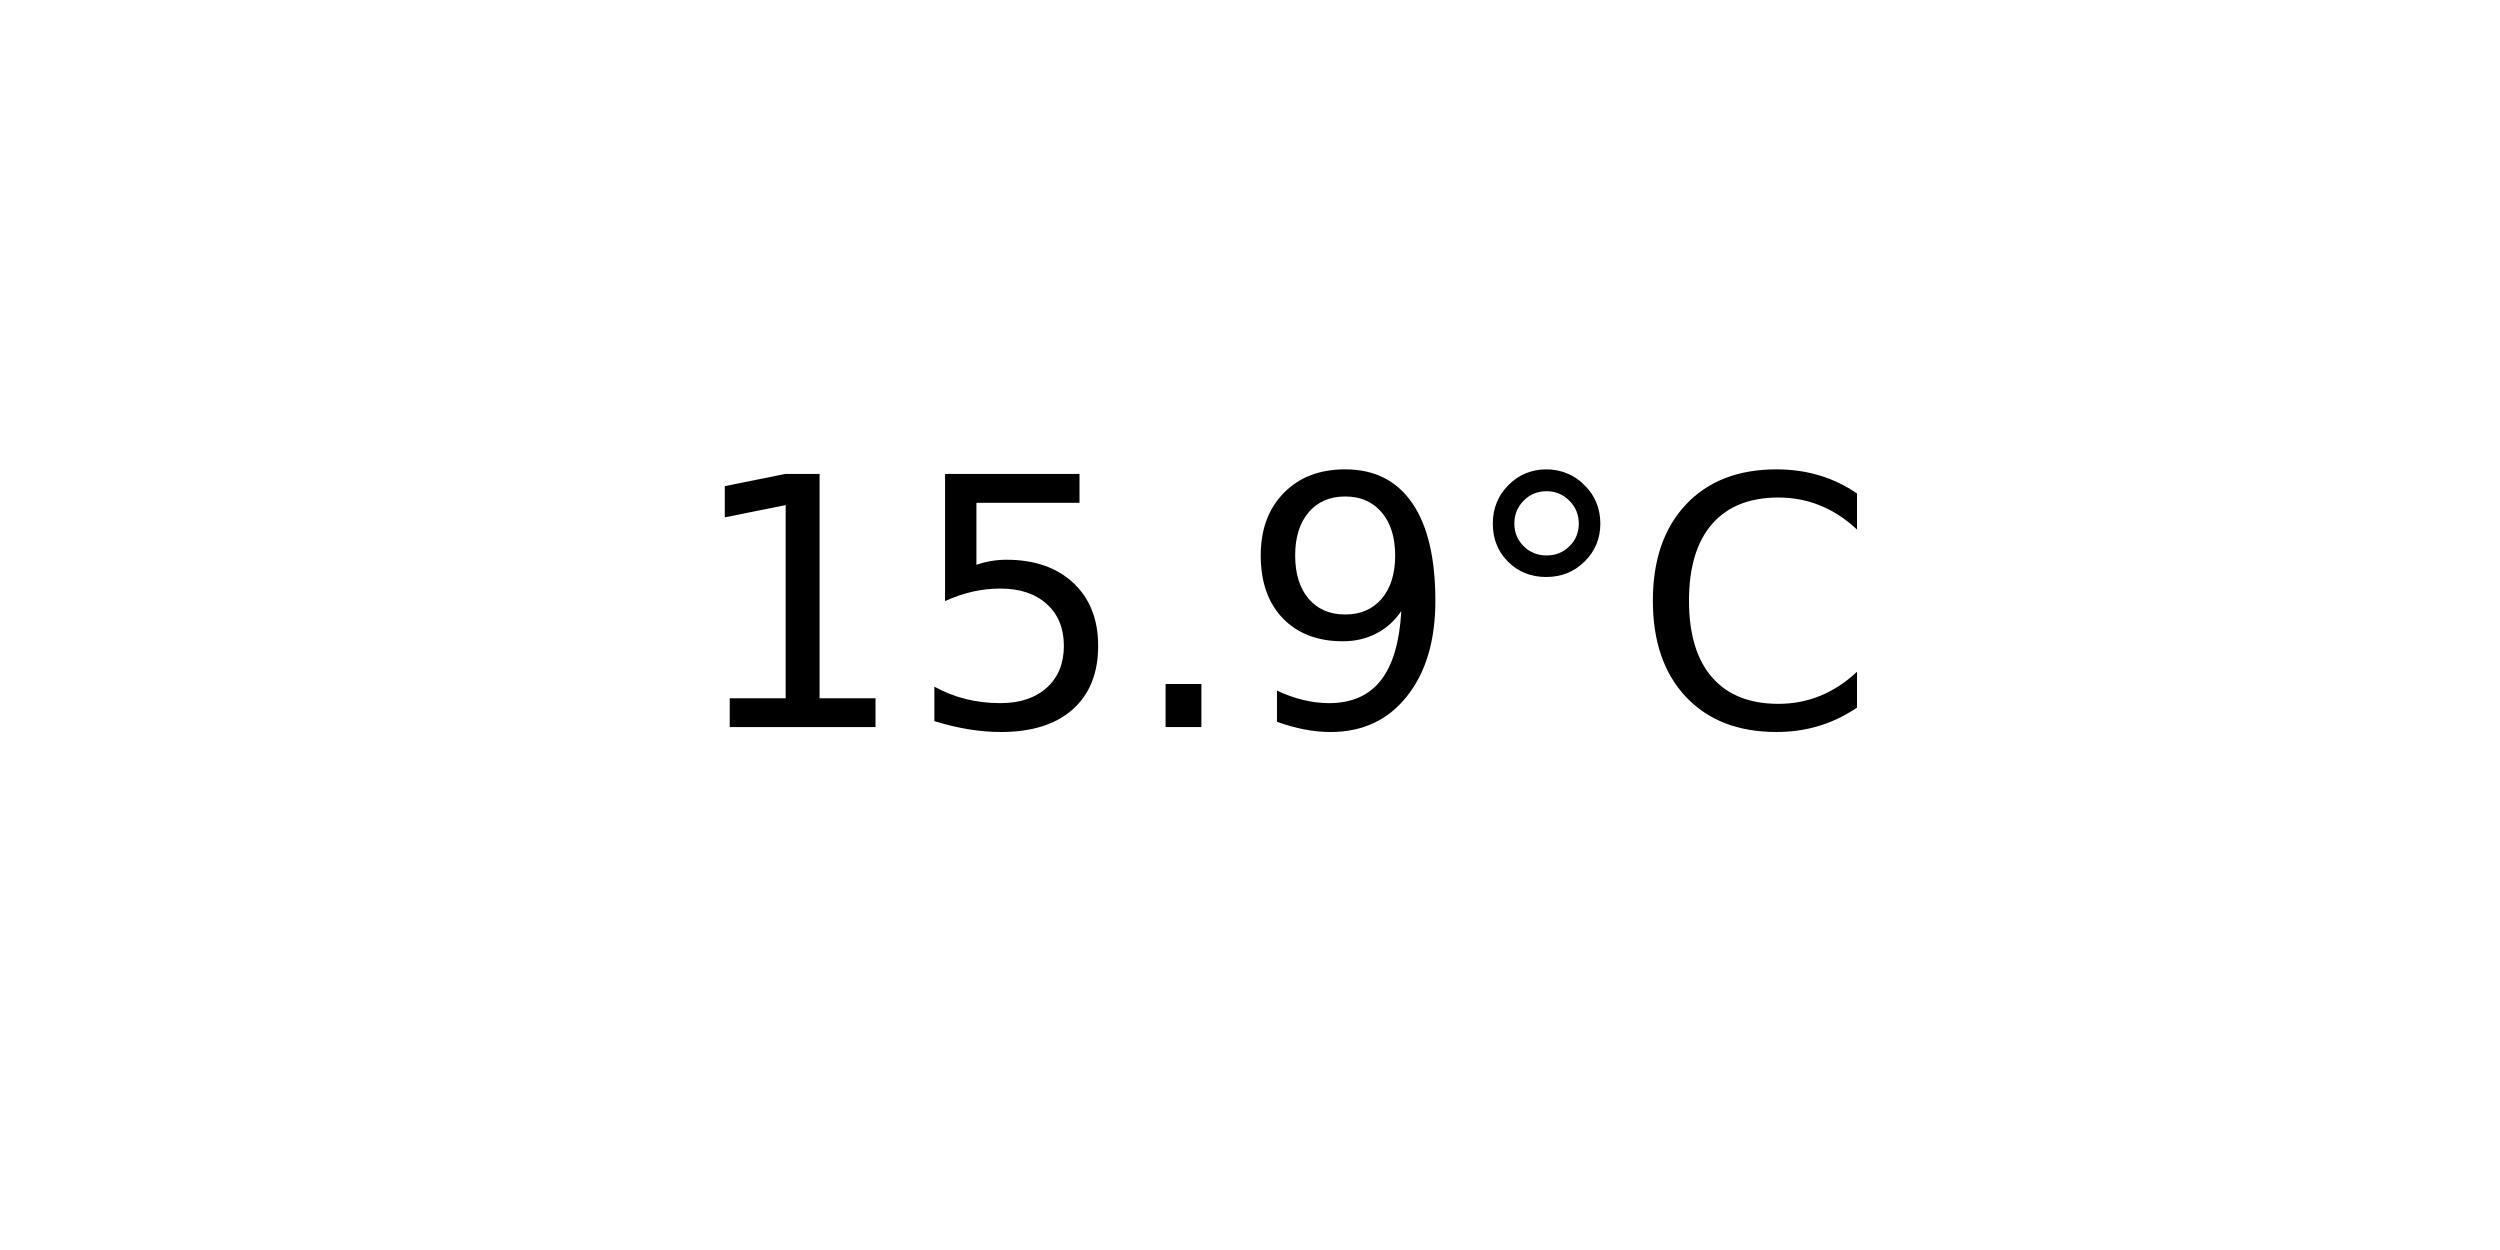
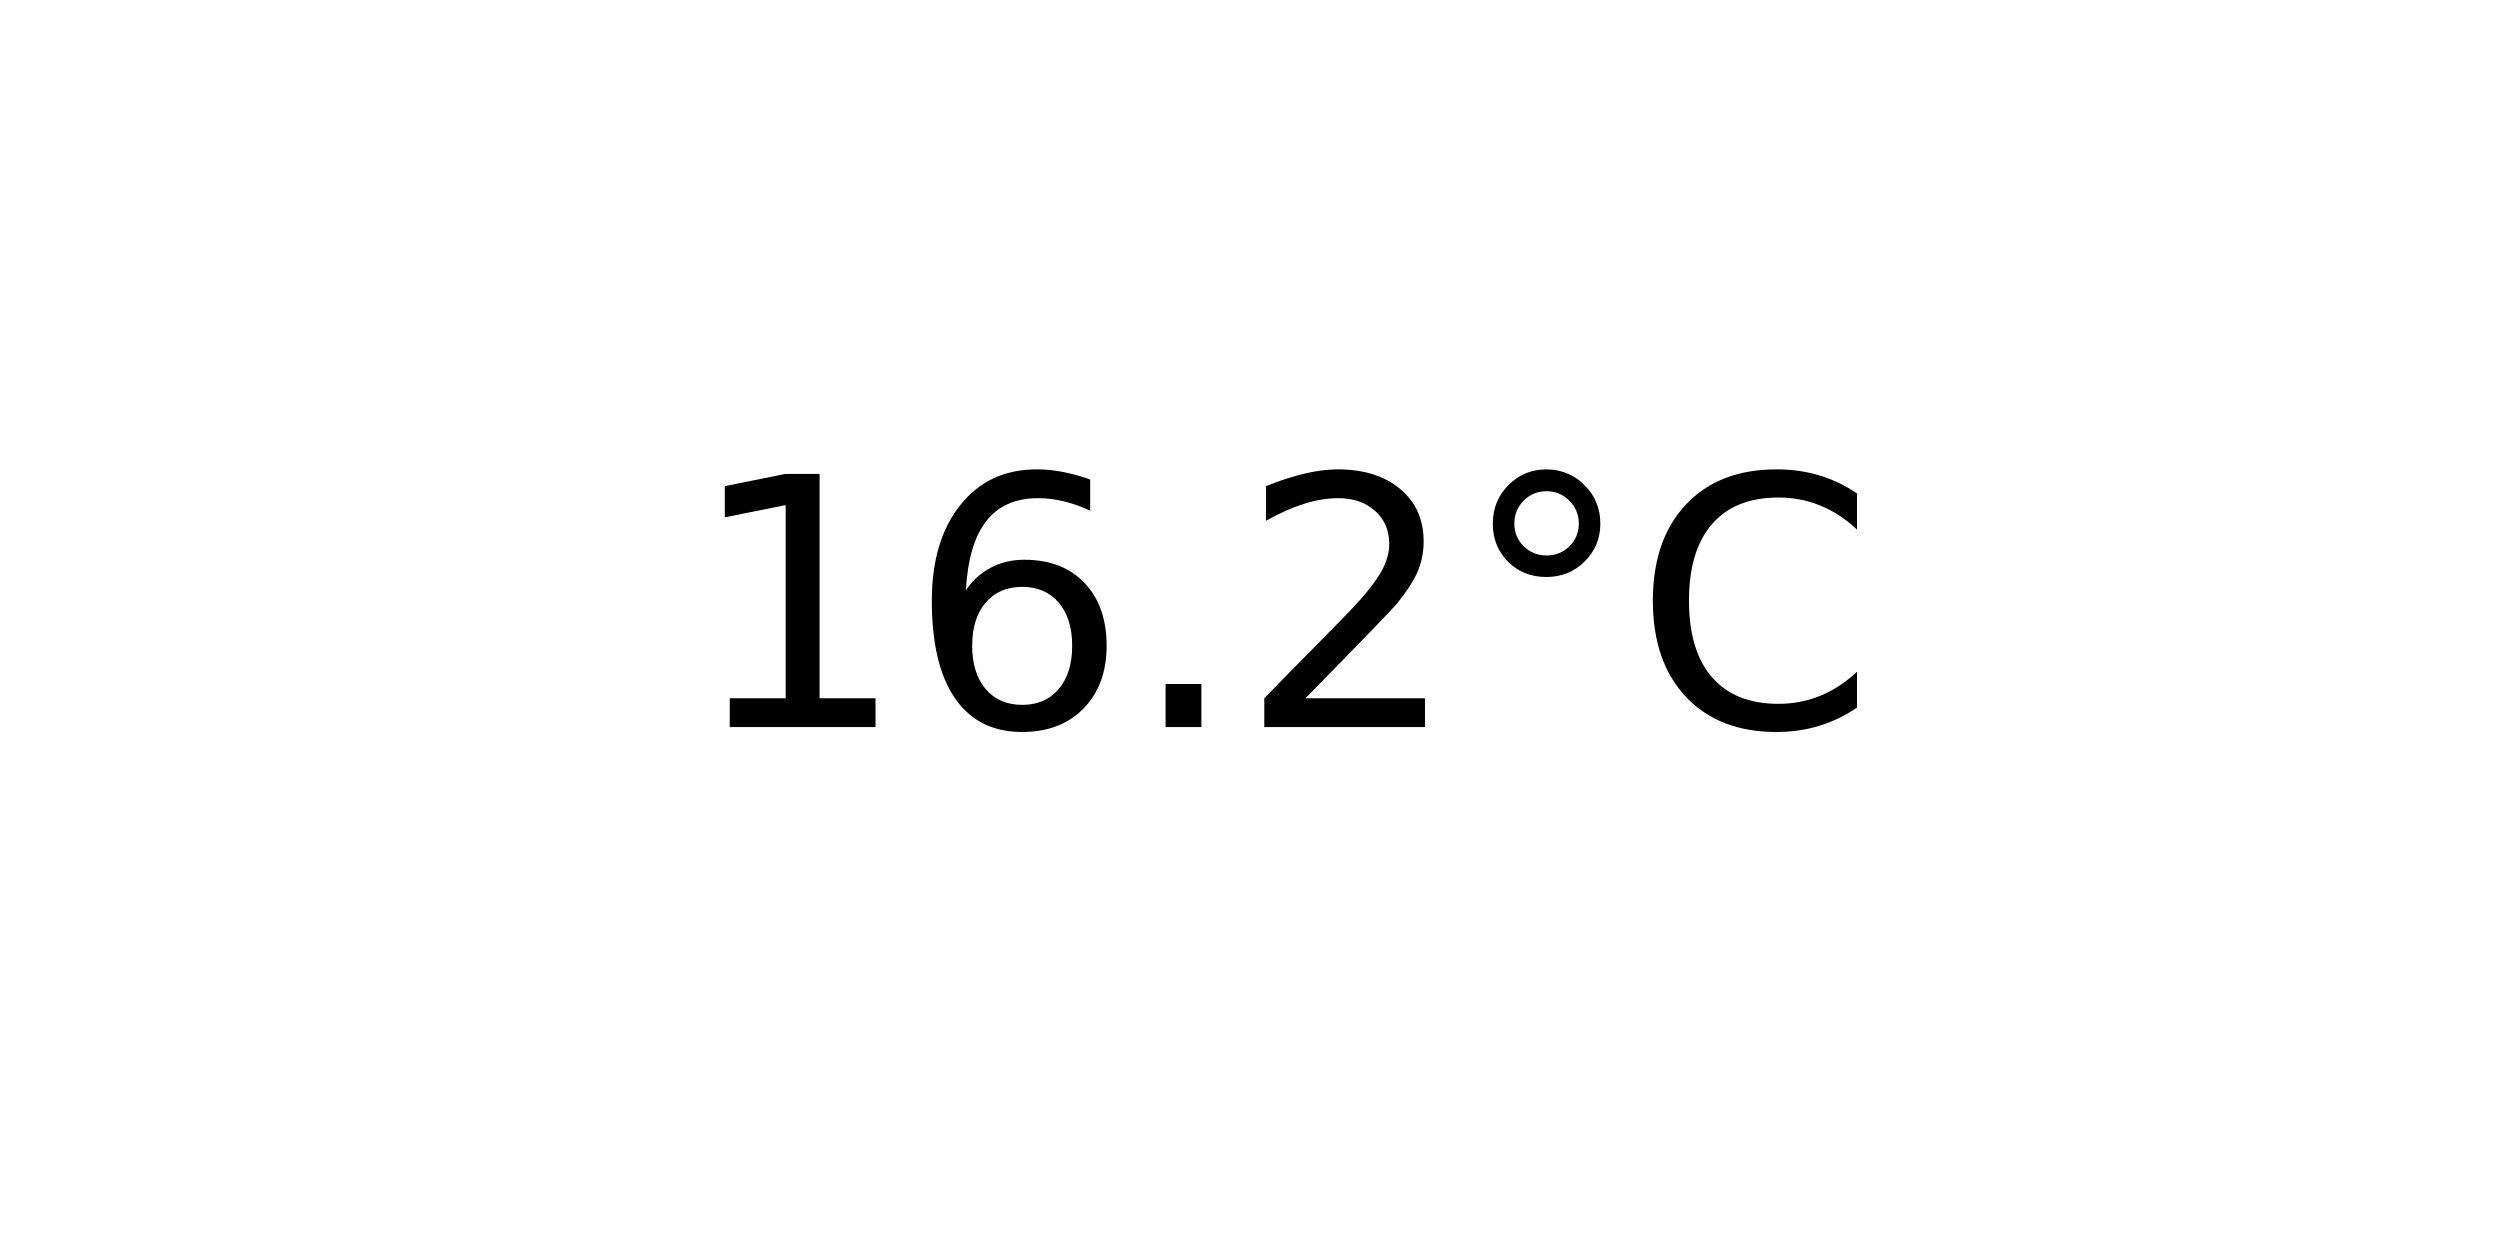
<svg xmlns="http://www.w3.org/2000/svg" xmlns:xlink="http://www.w3.org/1999/xlink" width="72pt" height="36pt" viewBox="0 0 72 36" version="1.1">
  <defs>
    <style type="text/css">*{stroke-linejoin: round; stroke-linecap: butt}</style>
  </defs>
  <g id="figure_1">
    <g id="axes_1">
      <g id="text_1">
        <g transform="translate(19.77578 20.93937) scale(0.1 -0.1)">
          <defs>
            <path id="DejaVuSans-31" d="M 794 531  L 1825 531  L 1825 4091  L 703 3866  L 703 4441  L 1819 4666  L 2450 4666  L 2450 531  L 3481 531  L 3481 0  L 794 0  L 794 531  z " transform="scale(0.015625)" />
-             <path id="DejaVuSans-35" d="M 691 4666  L 3169 4666  L 3169 4134  L 1269 4134  L 1269 2991  Q 1406 3038 1543 3061  Q 1681 3084 1819 3084  Q 2600 3084 3056 2656  Q 3513 2228 3513 1497  Q 3513 744 3044 326  Q 2575 -91 1722 -91  Q 1428 -91 1123 -41  Q 819 9 494 109  L 494 744  Q 775 591 1075 516  Q 1375 441 1709 441  Q 2250 441 2565 725  Q 2881 1009 2881 1497  Q 2881 1984 2565 2268  Q 2250 2553 1709 2553  Q 1456 2553 1204 2497  Q 953 2441 691 2322  L 691 4666  z " transform="scale(0.015625)" />
+             <path id="DejaVuSans-36" d="M 2113 2584  Q 1688 2584 1439 2293  Q 1191 2003 1191 1497  Q 1191 994 1439 701  Q 1688 409 2113 409  Q 2538 409 2786 701  Q 3034 994 3034 1497  Q 3034 2003 2786 2293  Q 2538 2584 2113 2584  z M 3366 4563  L 3366 3988  Q 3128 4100 2886 4159  Q 2644 4219 2406 4219  Q 1781 4219 1451 3797  Q 1122 3375 1075 2522  Q 1259 2794 1537 2939  Q 1816 3084 2150 3084  Q 2853 3084 3261 2657  Q 3669 2231 3669 1497  Q 3669 778 3244 343  Q 2819 -91 2113 -91  Q 1303 -91 875 529  Q 447 1150 447 2328  Q 447 3434 972 4092  Q 1497 4750 2381 4750  Q 2619 4750 2861 4703  Q 3103 4656 3366 4563  z " transform="scale(0.015625)" />
            <path id="DejaVuSans-2e" d="M 684 794  L 1344 794  L 1344 0  L 684 0  L 684 794  z " transform="scale(0.015625)" />
-             <path id="DejaVuSans-39" d="M 703 97  L 703 672  Q 941 559 1184 500  Q 1428 441 1663 441  Q 2288 441 2617 861  Q 2947 1281 2994 2138  Q 2813 1869 2534 1725  Q 2256 1581 1919 1581  Q 1219 1581 811 2004  Q 403 2428 403 3163  Q 403 3881 828 4315  Q 1253 4750 1959 4750  Q 2769 4750 3195 4129  Q 3622 3509 3622 2328  Q 3622 1225 3098 567  Q 2575 -91 1691 -91  Q 1453 -91 1209 -44  Q 966 3 703 97  z M 1959 2075  Q 2384 2075 2632 2365  Q 2881 2656 2881 3163  Q 2881 3666 2632 3958  Q 2384 4250 1959 4250  Q 1534 4250 1286 3958  Q 1038 3666 1038 3163  Q 1038 2656 1286 2365  Q 1534 2075 1959 2075  z " transform="scale(0.015625)" />
+             <path id="DejaVuSans-32" d="M 1228 531  L 3431 531  L 3431 0  L 469 0  L 469 531  Q 828 903 1448 1529  Q 2069 2156 2228 2338  Q 2531 2678 2651 2914  Q 2772 3150 2772 3378  Q 2772 3750 2511 3984  Q 2250 4219 1831 4219  Q 1534 4219 1204 4116  Q 875 4013 500 3803  L 500 4441  Q 881 4594 1212 4672  Q 1544 4750 1819 4750  Q 2544 4750 2975 4387  Q 3406 4025 3406 3419  Q 3406 3131 3298 2873  Q 3191 2616 2906 2266  Q 2828 2175 2409 1742  Q 1991 1309 1228 531  z " transform="scale(0.015625)" />
            <path id="DejaVuSans-b0" d="M 1600 4347  Q 1350 4347 1178 4173  Q 1006 4000 1006 3750  Q 1006 3503 1178 3333  Q 1350 3163 1600 3163  Q 1850 3163 2022 3333  Q 2194 3503 2194 3750  Q 2194 3997 2020 4172  Q 1847 4347 1600 4347  z M 1600 4750  Q 1800 4750 1984 4673  Q 2169 4597 2303 4453  Q 2447 4313 2519 4134  Q 2591 3956 2591 3750  Q 2591 3338 2302 3052  Q 2013 2766 1594 2766  Q 1172 2766 890 3047  Q 609 3328 609 3750  Q 609 4169 896 4459  Q 1184 4750 1600 4750  z " transform="scale(0.015625)" />
            <path id="DejaVuSans-43" d="M 4122 4306  L 4122 3641  Q 3803 3938 3442 4084  Q 3081 4231 2675 4231  Q 1875 4231 1450 3742  Q 1025 3253 1025 2328  Q 1025 1406 1450 917  Q 1875 428 2675 428  Q 3081 428 3442 575  Q 3803 722 4122 1019  L 4122 359  Q 3791 134 3420 21  Q 3050 -91 2638 -91  Q 1578 -91 968 557  Q 359 1206 359 2328  Q 359 3453 968 4101  Q 1578 4750 2638 4750  Q 3056 4750 3426 4639  Q 3797 4528 4122 4306  z " transform="scale(0.015625)" />
          </defs>
          <use xlink:href="#DejaVuSans-31" />
-           <use xlink:href="#DejaVuSans-35" x="63.623" />
+           <use xlink:href="#DejaVuSans-36" x="63.623" />
          <use xlink:href="#DejaVuSans-2e" x="127.246" />
-           <use xlink:href="#DejaVuSans-39" x="159.033" />
+           <use xlink:href="#DejaVuSans-32" x="159.033" />
          <use xlink:href="#DejaVuSans-b0" x="222.656" />
          <use xlink:href="#DejaVuSans-43" x="272.656" />
        </g>
      </g>
    </g>
  </g>
</svg>
